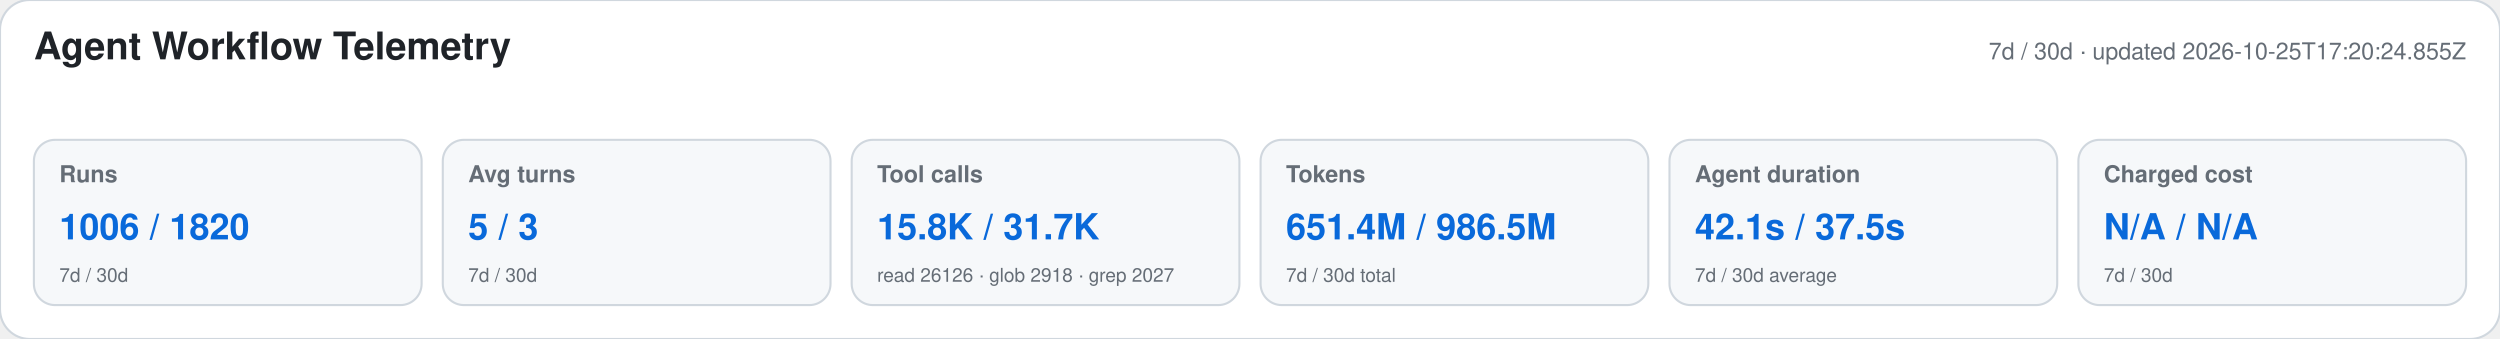
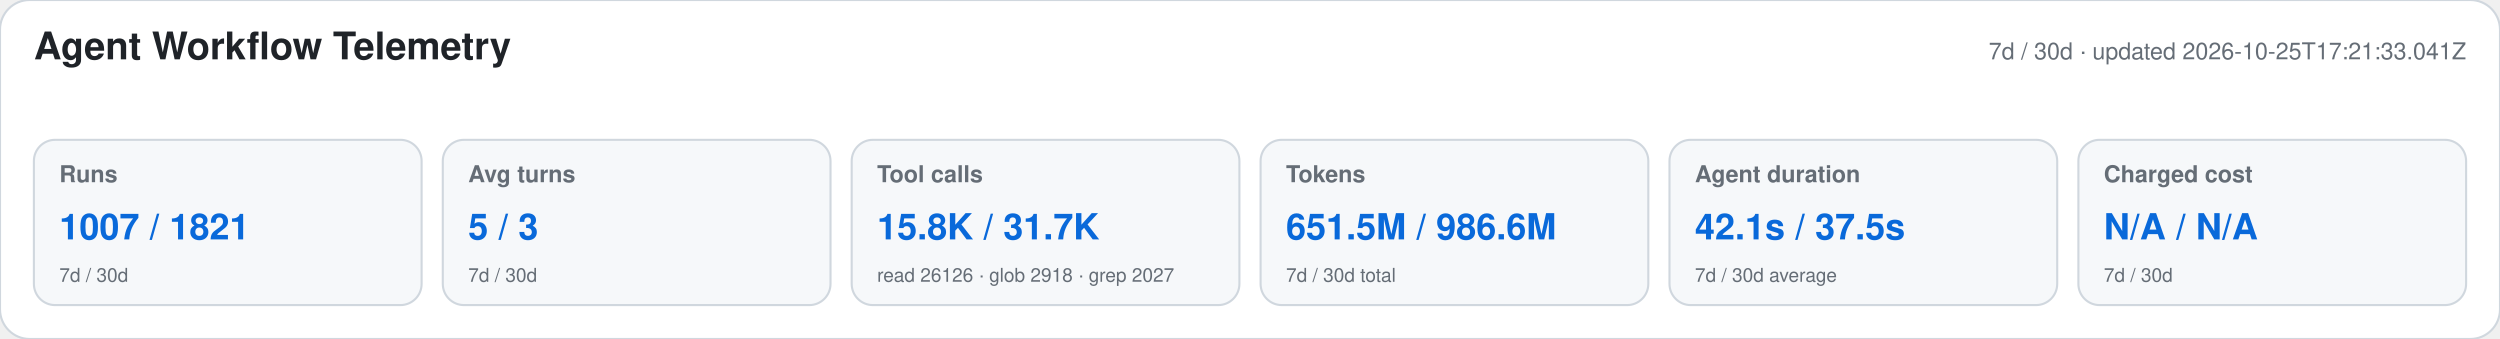
<svg xmlns="http://www.w3.org/2000/svg" width="1180" height="160" viewBox="0 0 1180 160" role="img" aria-labelledby="title desc">
  <style>text{font-family:-apple-system,BlinkMacSystemFont,"Segoe UI",Helvetica,Arial,sans-serif}.heading{font-size:18px;font-weight:650;fill:#1f2328}.meta,.label,.secondary{fill:#656d76}.meta,.label{font-size:11px}.label{font-weight:600}.primary{font-size:17px;font-weight:700;fill:#0969da}.secondary{font-size:9px}</style>
  <rect width="1180" height="160" rx="14" fill="#ffffff" stroke="#d0d7de" />
  <text x="16" y="28" class="heading">Agent Workflow Telemetry</text>
-   <text x="1164" y="28" text-anchor="end" class="meta">7d / 30d · updated 2026-10-25T17:20:24.855Z</text>
+   <text x="1164" y="28" text-anchor="end" class="meta">7d / 30d · updated 2026-10-25T17:21:33.041Z</text>
  <g>
    <rect x="16" y="66" width="183" height="78" rx="10" fill="#f6f8fa" stroke="#d0d7de" />
    <text x="28" y="86" class="label">Runs</text>
-     <text x="28" y="113" class="primary">1006 / 1820</text>
+     <text x="28" y="113" class="primary">1007 / 1821</text>
    <text x="28" y="133" class="secondary">7d / 30d</text>
  </g>
  <g>
    <rect x="209" y="66" width="183" height="78" rx="10" fill="#f6f8fa" stroke="#d0d7de" />
    <text x="221" y="86" class="label">Avg turns</text>
    <text x="221" y="113" class="primary">5 / 3</text>
    <text x="221" y="133" class="secondary">7d / 30d</text>
  </g>
  <g>
    <rect x="402" y="66" width="183" height="78" rx="10" fill="#f6f8fa" stroke="#d0d7de" />
    <text x="414" y="86" class="label">Tool calls</text>
    <text x="414" y="113" class="primary">15.8K / 31.7K</text>
    <text x="414" y="133" class="secondary">read 26126 · glob 2918 · grep 2027</text>
  </g>
  <g>
    <rect x="595" y="66" width="183" height="78" rx="10" fill="#f6f8fa" stroke="#d0d7de" />
    <text x="607" y="86" class="label">Tokens</text>
-     <text x="607" y="113" class="primary">651.4M / 986.5M</text>
+     <text x="607" y="113" class="primary">651.5M / 986.6M</text>
    <text x="607" y="133" class="secondary">7d / 30d total</text>
  </g>
  <g>
    <rect x="788" y="66" width="183" height="78" rx="10" fill="#f6f8fa" stroke="#d0d7de" />
    <text x="800" y="86" class="label">Agent duration</text>
    <text x="800" y="113" class="primary">42.1s / 37.5s</text>
    <text x="800" y="133" class="secondary">7d / 30d average</text>
  </g>
  <g>
    <rect x="981" y="66" width="183" height="78" rx="10" fill="#f6f8fa" stroke="#d0d7de" />
    <text x="993" y="86" class="label">Charged cost</text>
    <text x="993" y="113" class="primary">N/A / N/A</text>
    <text x="993" y="133" class="secondary">7d / 30d</text>
  </g>
</svg>
